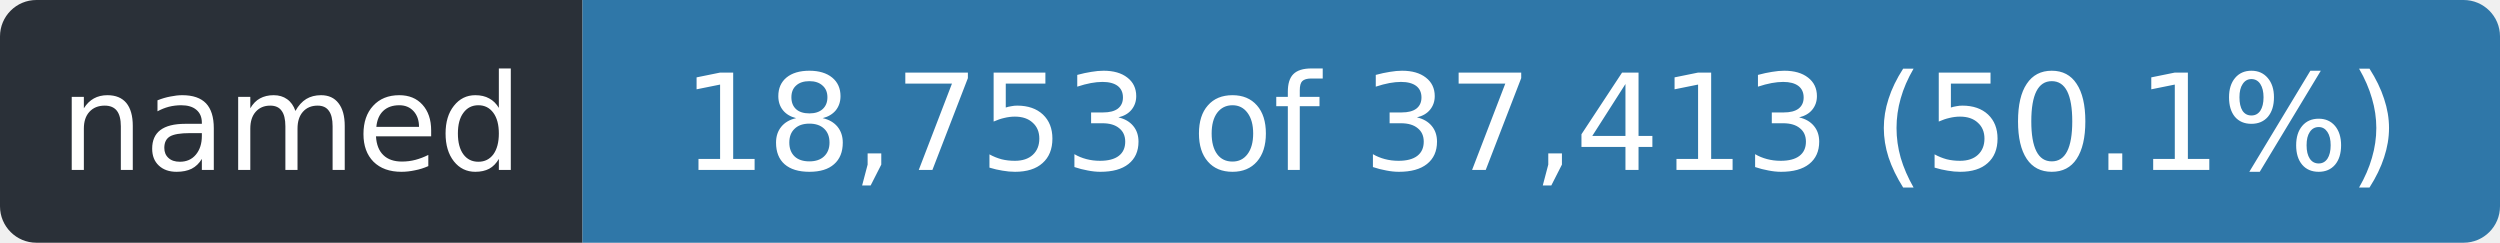
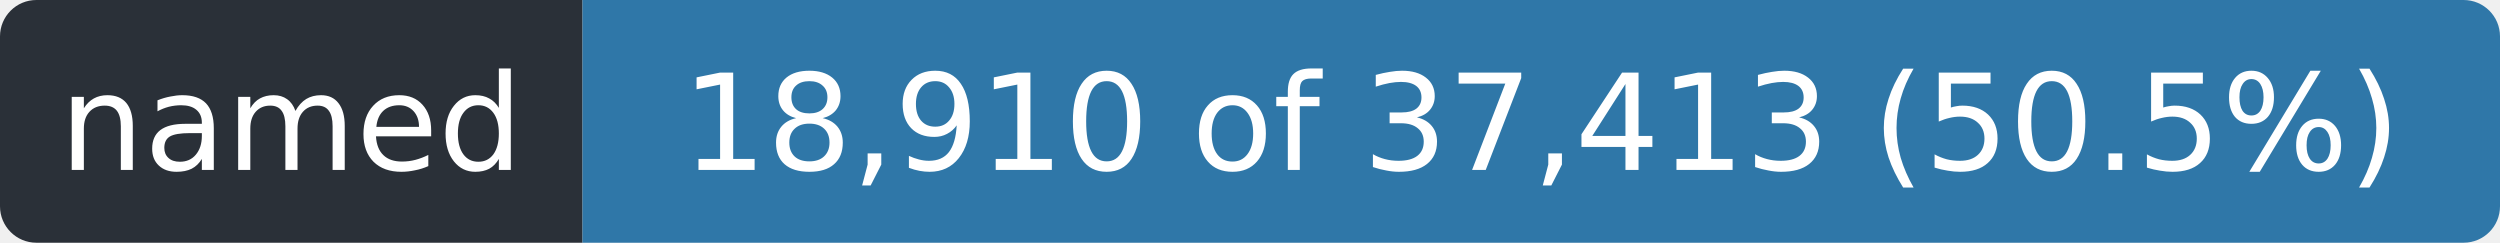
- <svg xmlns="http://www.w3.org/2000/svg" width="206" height="20" role="img" aria-label="named: 18,753 of 37,413 (50.1%)">
+ <svg xmlns="http://www.w3.org/2000/svg" width="206" height="20" role="img" aria-label="named: 18,910 of 37,413 (50.5%)">
  <clipPath id="r">
    <rect width="206" height="20" rx="3" />
  </clipPath>
  <g clip-path="url(#r)">
    <rect width="48" height="20" fill="#2a3038" />
    <rect x="48" width="158" height="20" fill="#2f77a8" />
  </g>
  <g fill="#fff" font-family="Verdana,Geneva,DejaVu Sans,sans-serif" font-size="11" text-anchor="middle">
    <text x="24.0" y="14" textLength="36">named</text>
-     <text x="127.0" y="14" textLength="146">18,753 of 37,413 (50.1%)</text>
+     <text x="127.0" y="14" textLength="146">18,910 of 37,413 (50.5%)</text>
  </g>
</svg>
